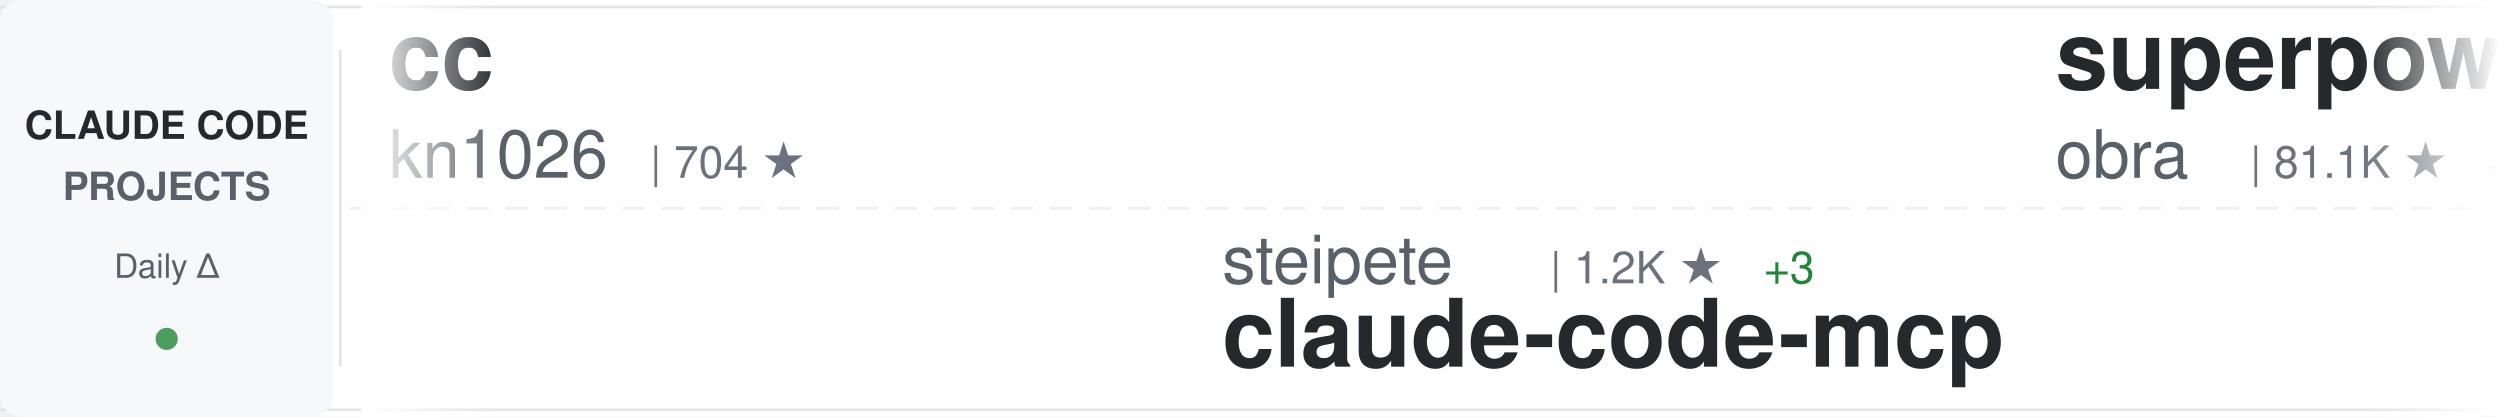
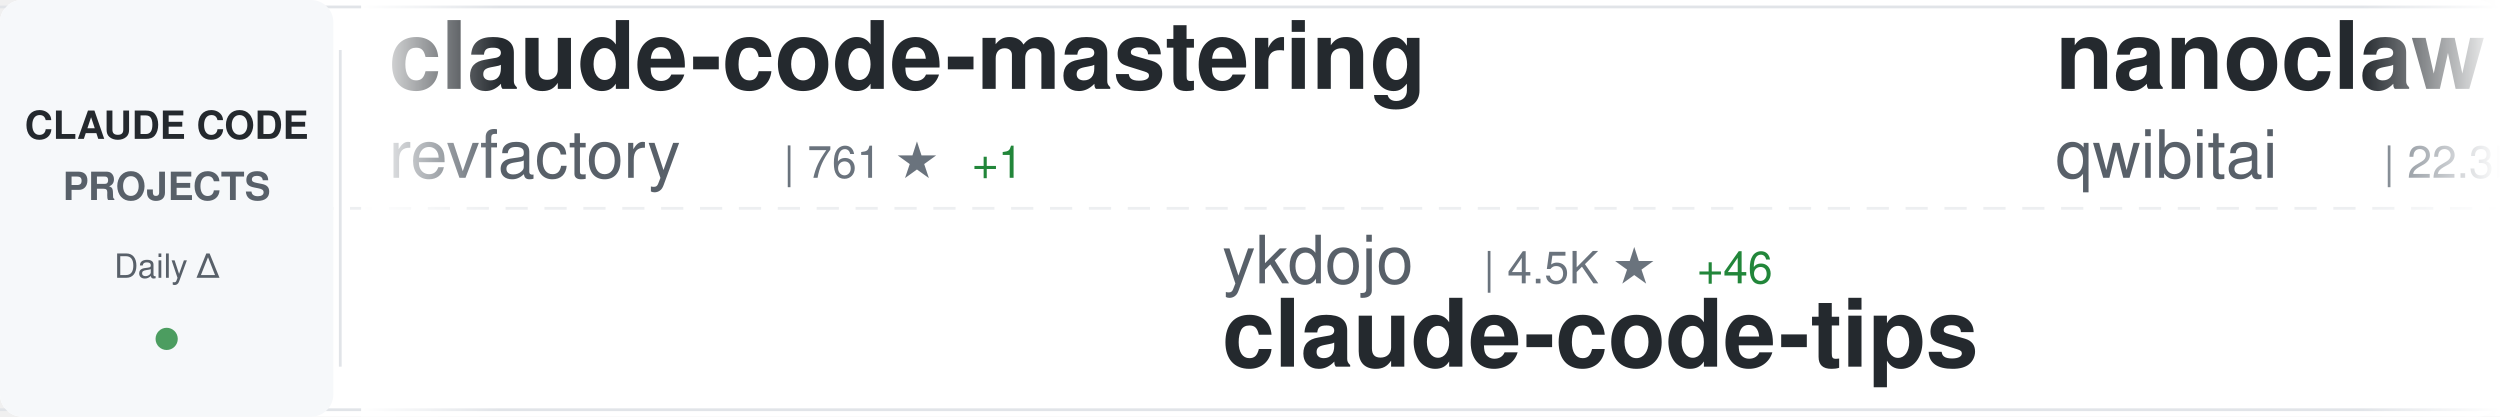
<svg xmlns="http://www.w3.org/2000/svg" width="900" height="150">
  <defs>
    <linearGradient id="awesomeLeftFade" x1="0%" y1="0%" x2="100%" y2="0%">
      <stop offset="0%" style="stop-color:#ffffff;stop-opacity:1" />
      <stop offset="100%" style="stop-color:#ffffff;stop-opacity:0" />
    </linearGradient>
    <linearGradient id="awesomeRightFade" x1="0%" y1="0%" x2="100%" y2="0%">
      <stop offset="0%" style="stop-color:#ffffff;stop-opacity:0" />
      <stop offset="100%" style="stop-color:#ffffff;stop-opacity:1" />
    </linearGradient>
  </defs>
  <rect width="900" height="150" fill="#ffffff" rx="8" />
  <rect x="0" y="2" width="900" height="1" fill="#e1e4e8" />
  <rect x="0" y="147" width="900" height="1" fill="#e1e4e8" />
  <line x1="0" y1="75" x2="900" y2="75" stroke="#e1e4e8" stroke-width="1" stroke-dasharray="8 6" opacity="0.6" />
  <rect x="0" y="0" width="120" height="150" fill="#f6f8fa" rx="8" />
  <text x="60" y="50" font-family="-apple-system, BlinkMacSystemFont, 'Segoe UI', Helvetica, Arial, sans-serif" font-size="14" font-weight="600" fill="#24292e" text-anchor="middle">CLAUDE CODE</text>
  <text x="60" y="72" font-family="-apple-system, BlinkMacSystemFont, 'Segoe UI', Helvetica, Arial, sans-serif" font-size="14" font-weight="600" fill="#586069" text-anchor="middle">PROJECTS</text>
  <text x="60" y="100" font-family="-apple-system, BlinkMacSystemFont, 'Segoe UI', Helvetica, Arial, sans-serif" font-size="12" font-weight="500" fill="#586069" text-anchor="middle">Daily Δ</text>
  <circle cx="60" cy="122" r="4" fill="#22863a" opacity="0.8" />
  <rect x="122" y="18" width="1" height="114" fill="#e1e4e8" />
  <clipPath id="awesomeTickerClip">
    <rect x="130" y="0" width="770" height="150" />
  </clipPath>
  <g clip-path="url(#awesomeTickerClip)">
    <g id="awesomeTickerItems">
      <animateTransform attributeName="transform" attributeType="XML" type="translate" from="0 0" to="-3000 0" dur="54s" repeatCount="indefinite" />
      <g transform="translate(0, 0)">
-         <text x="140" y="32" font-family="-apple-system, BlinkMacSystemFont, 'Segoe UI', Helvetica, Arial, sans-serif" font-size="34" font-weight="600" fill="#24292e">cc</text>
-         <text x="140" y="64" font-family="-apple-system, BlinkMacSystemFont, 'Segoe UI', Helvetica, Arial, sans-serif" font-size="24" font-weight="400" fill="#586069">kn1026</text>
-         <text x="234" y="64" font-family="-apple-system, BlinkMacSystemFont, 'Segoe UI', Helvetica, Arial, sans-serif" font-size="16" font-weight="500" fill="#6a737d">| 704 ★</text>
+         <text x="140" y="32" font-family="-apple-system, BlinkMacSystemFont, 'Segoe UI', Helvetica, Arial, sans-serif" font-size="34" font-weight="600" fill="#24292e">claude-code-mastering</text>
+         <text x="140" y="64" font-family="-apple-system, BlinkMacSystemFont, 'Segoe UI', Helvetica, Arial, sans-serif" font-size="24" font-weight="400" fill="#586069">revfactory</text>
+         <text x="282" y="64" font-family="-apple-system, BlinkMacSystemFont, 'Segoe UI', Helvetica, Arial, sans-serif" font-size="16" font-weight="500" fill="#6a737d">| 761 ★</text>
+         <text x="350" y="64" font-family="-apple-system, BlinkMacSystemFont, 'Segoe UI', Helvetica, Arial, sans-serif" font-size="16" font-weight="500" fill="#22863a"> +1</text>
      </g>
      <g transform="translate(300, 0)">
-         <text x="140" y="102" font-family="-apple-system, BlinkMacSystemFont, 'Segoe UI', Helvetica, Arial, sans-serif" font-size="24" font-weight="400" fill="#586069">steipete</text>
-         <text x="258" y="102" font-family="-apple-system, BlinkMacSystemFont, 'Segoe UI', Helvetica, Arial, sans-serif" font-size="16" font-weight="500" fill="#6a737d">| 1.2K ★</text>
-         <text x="335" y="102" font-family="-apple-system, BlinkMacSystemFont, 'Segoe UI', Helvetica, Arial, sans-serif" font-size="16" font-weight="500" fill="#22863a"> +3</text>
-         <text x="140" y="132" font-family="-apple-system, BlinkMacSystemFont, 'Segoe UI', Helvetica, Arial, sans-serif" font-size="34" font-weight="600" fill="#24292e">claude-code-mcp</text>
+         <text x="140" y="102" font-family="-apple-system, BlinkMacSystemFont, 'Segoe UI', Helvetica, Arial, sans-serif" font-size="24" font-weight="400" fill="#586069">ykdojo</text>
+         <text x="234" y="102" font-family="-apple-system, BlinkMacSystemFont, 'Segoe UI', Helvetica, Arial, sans-serif" font-size="16" font-weight="500" fill="#6a737d">| 4.5K ★</text>
+         <text x="311" y="102" font-family="-apple-system, BlinkMacSystemFont, 'Segoe UI', Helvetica, Arial, sans-serif" font-size="16" font-weight="500" fill="#22863a"> +46</text>
+         <text x="140" y="132" font-family="-apple-system, BlinkMacSystemFont, 'Segoe UI', Helvetica, Arial, sans-serif" font-size="34" font-weight="600" fill="#24292e">claude-code-tips</text>
      </g>
      <g transform="translate(600, 0)">
-         <text x="140" y="32" font-family="-apple-system, BlinkMacSystemFont, 'Segoe UI', Helvetica, Arial, sans-serif" font-size="34" font-weight="600" fill="#24292e">superpowers</text>
-         <text x="140" y="64" font-family="-apple-system, BlinkMacSystemFont, 'Segoe UI', Helvetica, Arial, sans-serif" font-size="24" font-weight="400" fill="#586069">obra</text>
-         <text x="210" y="64" font-family="-apple-system, BlinkMacSystemFont, 'Segoe UI', Helvetica, Arial, sans-serif" font-size="16" font-weight="500" fill="#6a737d">| 81.1K ★</text>
-         <text x="296" y="64" font-family="-apple-system, BlinkMacSystemFont, 'Segoe UI', Helvetica, Arial, sans-serif" font-size="16" font-weight="500" fill="#22863a"> +2.1K</text>
+         <text x="140" y="32" font-family="-apple-system, BlinkMacSystemFont, 'Segoe UI', Helvetica, Arial, sans-serif" font-size="34" font-weight="600" fill="#24292e">nanoclaw</text>
+         <text x="140" y="64" font-family="-apple-system, BlinkMacSystemFont, 'Segoe UI', Helvetica, Arial, sans-serif" font-size="24" font-weight="400" fill="#586069">qwibitai</text>
+         <text x="258" y="64" font-family="-apple-system, BlinkMacSystemFont, 'Segoe UI', Helvetica, Arial, sans-serif" font-size="16" font-weight="500" fill="#6a737d">| 22.3K ★</text>
+         <text x="344" y="64" font-family="-apple-system, BlinkMacSystemFont, 'Segoe UI', Helvetica, Arial, sans-serif" font-size="16" font-weight="500" fill="#22863a"> +362</text>
      </g>
      <g transform="translate(900, 0)">
-         <text x="140" y="102" font-family="-apple-system, BlinkMacSystemFont, 'Segoe UI', Helvetica, Arial, sans-serif" font-size="24" font-weight="400" fill="#586069">anthropics</text>
-         <text x="282" y="102" font-family="-apple-system, BlinkMacSystemFont, 'Segoe UI', Helvetica, Arial, sans-serif" font-size="16" font-weight="500" fill="#6a737d">| 92.5K ★</text>
-         <text x="368" y="102" font-family="-apple-system, BlinkMacSystemFont, 'Segoe UI', Helvetica, Arial, sans-serif" font-size="16" font-weight="500" fill="#22863a"> +1.1K</text>
-         <text x="140" y="132" font-family="-apple-system, BlinkMacSystemFont, 'Segoe UI', Helvetica, Arial, sans-serif" font-size="34" font-weight="600" fill="#24292e">skills</text>
+         <text x="140" y="102" font-family="-apple-system, BlinkMacSystemFont, 'Segoe UI', Helvetica, Arial, sans-serif" font-size="24" font-weight="400" fill="#586069">winfunc</text>
+         <text x="246" y="102" font-family="-apple-system, BlinkMacSystemFont, 'Segoe UI', Helvetica, Arial, sans-serif" font-size="16" font-weight="500" fill="#6a737d">| 20.9K ★</text>
+         <text x="332" y="102" font-family="-apple-system, BlinkMacSystemFont, 'Segoe UI', Helvetica, Arial, sans-serif" font-size="16" font-weight="500" fill="#22863a"> +22</text>
+         <text x="140" y="132" font-family="-apple-system, BlinkMacSystemFont, 'Segoe UI', Helvetica, Arial, sans-serif" font-size="34" font-weight="600" fill="#24292e">opcode</text>
      </g>
      <g transform="translate(1200, 0)">
        <text x="140" y="32" font-family="-apple-system, BlinkMacSystemFont, 'Segoe UI', Helvetica, Arial, sans-serif" font-size="34" font-weight="600" fill="#24292e">claude-code.nvim</text>
        <text x="140" y="64" font-family="-apple-system, BlinkMacSystemFont, 'Segoe UI', Helvetica, Arial, sans-serif" font-size="24" font-weight="400" fill="#586069">greggh</text>
        <text x="234" y="64" font-family="-apple-system, BlinkMacSystemFont, 'Segoe UI', Helvetica, Arial, sans-serif" font-size="16" font-weight="500" fill="#6a737d">| 1.9K ★</text>
-         <text x="311" y="64" font-family="-apple-system, BlinkMacSystemFont, 'Segoe UI', Helvetica, Arial, sans-serif" font-size="16" font-weight="500" fill="#22863a"> +7</text>
+         <text x="311" y="64" font-family="-apple-system, BlinkMacSystemFont, 'Segoe UI', Helvetica, Arial, sans-serif" font-size="16" font-weight="500" fill="#22863a"> +4</text>
      </g>
      <g transform="translate(1500, 0)">
        <text x="140" y="102" font-family="-apple-system, BlinkMacSystemFont, 'Segoe UI', Helvetica, Arial, sans-serif" font-size="24" font-weight="400" fill="#586069">alirezarezvani</text>
-         <text x="330" y="102" font-family="-apple-system, BlinkMacSystemFont, 'Segoe UI', Helvetica, Arial, sans-serif" font-size="16" font-weight="500" fill="#6a737d">| 4.8K ★</text>
-         <text x="407" y="102" font-family="-apple-system, BlinkMacSystemFont, 'Segoe UI', Helvetica, Arial, sans-serif" font-size="16" font-weight="500" fill="#22863a"> +390</text>
-         <text x="140" y="132" font-family="-apple-system, BlinkMacSystemFont, 'Segoe UI', Helvetica, Arial, sans-serif" font-size="34" font-weight="600" fill="#24292e">claude-skills</text>
+         <text x="330" y="102" font-family="-apple-system, BlinkMacSystemFont, 'Segoe UI', Helvetica, Arial, sans-serif" font-size="16" font-weight="500" fill="#6a737d">| 609 ★</text>
+         <text x="398" y="102" font-family="-apple-system, BlinkMacSystemFont, 'Segoe UI', Helvetica, Arial, sans-serif" font-size="16" font-weight="500" fill="#22863a"> +5</text>
+         <text x="140" y="132" font-family="-apple-system, BlinkMacSystemFont, 'Segoe UI', Helvetica, Arial, sans-serif" font-size="34" font-weight="600" fill="#24292e">claude-code-tresor</text>
      </g>
      <g transform="translate(1800, 0)">
-         <text x="140" y="32" font-family="-apple-system, BlinkMacSystemFont, 'Segoe UI', Helvetica, Arial, sans-serif" font-size="34" font-weight="600" fill="#24292e">claude-code-config</text>
-         <text x="140" y="64" font-family="-apple-system, BlinkMacSystemFont, 'Segoe UI', Helvetica, Arial, sans-serif" font-size="24" font-weight="400" fill="#586069">trailofbits</text>
-         <text x="294" y="64" font-family="-apple-system, BlinkMacSystemFont, 'Segoe UI', Helvetica, Arial, sans-serif" font-size="16" font-weight="500" fill="#6a737d">| 1.6K ★</text>
-         <text x="371" y="64" font-family="-apple-system, BlinkMacSystemFont, 'Segoe UI', Helvetica, Arial, sans-serif" font-size="16" font-weight="500" fill="#22863a"> +15</text>
+         <text x="140" y="32" font-family="-apple-system, BlinkMacSystemFont, 'Segoe UI', Helvetica, Arial, sans-serif" font-size="34" font-weight="600" fill="#24292e">oh-my-claudecode</text>
+         <text x="140" y="64" font-family="-apple-system, BlinkMacSystemFont, 'Segoe UI', Helvetica, Arial, sans-serif" font-size="24" font-weight="400" fill="#586069">Yeachan-Heo</text>
+         <text x="294" y="64" font-family="-apple-system, BlinkMacSystemFont, 'Segoe UI', Helvetica, Arial, sans-serif" font-size="16" font-weight="500" fill="#6a737d">| 9.6K ★</text>
+         <text x="371" y="64" font-family="-apple-system, BlinkMacSystemFont, 'Segoe UI', Helvetica, Arial, sans-serif" font-size="16" font-weight="500" fill="#22863a"> +135</text>
      </g>
      <g transform="translate(2100, 0)">
-         <text x="140" y="102" font-family="-apple-system, BlinkMacSystemFont, 'Segoe UI', Helvetica, Arial, sans-serif" font-size="24" font-weight="400" fill="#586069">ComposioHQ</text>
-         <text x="282" y="102" font-family="-apple-system, BlinkMacSystemFont, 'Segoe UI', Helvetica, Arial, sans-serif" font-size="16" font-weight="500" fill="#6a737d">| 43.6K ★</text>
-         <text x="368" y="102" font-family="-apple-system, BlinkMacSystemFont, 'Segoe UI', Helvetica, Arial, sans-serif" font-size="16" font-weight="500" fill="#22863a"> +336</text>
-         <text x="140" y="132" font-family="-apple-system, BlinkMacSystemFont, 'Segoe UI', Helvetica, Arial, sans-serif" font-size="34" font-weight="600" fill="#24292e">awesome-claude-skills</text>
+         <text x="140" y="102" font-family="-apple-system, BlinkMacSystemFont, 'Segoe UI', Helvetica, Arial, sans-serif" font-size="24" font-weight="400" fill="#586069">catlog22</text>
+         <text x="258" y="102" font-family="-apple-system, BlinkMacSystemFont, 'Segoe UI', Helvetica, Arial, sans-serif" font-size="16" font-weight="500" fill="#6a737d">| 1.5K ★</text>
+         <text x="335" y="102" font-family="-apple-system, BlinkMacSystemFont, 'Segoe UI', Helvetica, Arial, sans-serif" font-size="16" font-weight="500" fill="#22863a"> +6</text>
+         <text x="140" y="132" font-family="-apple-system, BlinkMacSystemFont, 'Segoe UI', Helvetica, Arial, sans-serif" font-size="34" font-weight="600" fill="#24292e">Claude-Code-Workflow</text>
      </g>
      <g transform="translate(2400, 0)">
-         <text x="140" y="32" font-family="-apple-system, BlinkMacSystemFont, 'Segoe UI', Helvetica, Arial, sans-serif" font-size="34" font-weight="600" fill="#24292e">oh-my-openagent</text>
-         <text x="140" y="64" font-family="-apple-system, BlinkMacSystemFont, 'Segoe UI', Helvetica, Arial, sans-serif" font-size="24" font-weight="400" fill="#586069">code-yeongyu</text>
-         <text x="306" y="64" font-family="-apple-system, BlinkMacSystemFont, 'Segoe UI', Helvetica, Arial, sans-serif" font-size="16" font-weight="500" fill="#6a737d">| 39.7K ★</text>
-         <text x="392" y="64" font-family="-apple-system, BlinkMacSystemFont, 'Segoe UI', Helvetica, Arial, sans-serif" font-size="16" font-weight="500" fill="#22863a"> +360</text>
+         <text x="140" y="32" font-family="-apple-system, BlinkMacSystemFont, 'Segoe UI', Helvetica, Arial, sans-serif" font-size="34" font-weight="600" fill="#24292e">claude-code-config</text>
+         <text x="140" y="64" font-family="-apple-system, BlinkMacSystemFont, 'Segoe UI', Helvetica, Arial, sans-serif" font-size="24" font-weight="400" fill="#586069">jarrodwatts</text>
+         <text x="294" y="64" font-family="-apple-system, BlinkMacSystemFont, 'Segoe UI', Helvetica, Arial, sans-serif" font-size="16" font-weight="500" fill="#6a737d">| 979 ★</text>
+         <text x="362" y="64" font-family="-apple-system, BlinkMacSystemFont, 'Segoe UI', Helvetica, Arial, sans-serif" font-size="16" font-weight="500" fill="#22863a"> +1</text>
      </g>
      <g transform="translate(2700, 0)">
-         <text x="140" y="102" font-family="-apple-system, BlinkMacSystemFont, 'Segoe UI', Helvetica, Arial, sans-serif" font-size="24" font-weight="400" fill="#586069">siteboon</text>
-         <text x="258" y="102" font-family="-apple-system, BlinkMacSystemFont, 'Segoe UI', Helvetica, Arial, sans-serif" font-size="16" font-weight="500" fill="#6a737d">| 8.4K ★</text>
-         <text x="335" y="102" font-family="-apple-system, BlinkMacSystemFont, 'Segoe UI', Helvetica, Arial, sans-serif" font-size="16" font-weight="500" fill="#22863a"> +75</text>
-         <text x="140" y="132" font-family="-apple-system, BlinkMacSystemFont, 'Segoe UI', Helvetica, Arial, sans-serif" font-size="34" font-weight="600" fill="#24292e">claudecodeui</text>
+         <text x="140" y="102" font-family="-apple-system, BlinkMacSystemFont, 'Segoe UI', Helvetica, Arial, sans-serif" font-size="24" font-weight="400" fill="#586069">davila7</text>
+         <text x="246" y="102" font-family="-apple-system, BlinkMacSystemFont, 'Segoe UI', Helvetica, Arial, sans-serif" font-size="16" font-weight="500" fill="#6a737d">| 22.9K ★</text>
+         <text x="332" y="102" font-family="-apple-system, BlinkMacSystemFont, 'Segoe UI', Helvetica, Arial, sans-serif" font-size="16" font-weight="500" fill="#22863a"> +83</text>
+         <text x="140" y="132" font-family="-apple-system, BlinkMacSystemFont, 'Segoe UI', Helvetica, Arial, sans-serif" font-size="34" font-weight="600" fill="#24292e">claude-code-templates</text>
      </g>
      <g transform="translate(3000, 0)">
-         <text x="140" y="32" font-family="-apple-system, BlinkMacSystemFont, 'Segoe UI', Helvetica, Arial, sans-serif" font-size="34" font-weight="600" fill="#24292e">cc</text>
-         <text x="140" y="64" font-family="-apple-system, BlinkMacSystemFont, 'Segoe UI', Helvetica, Arial, sans-serif" font-size="24" font-weight="400" fill="#586069">kn1026</text>
-         <text x="234" y="64" font-family="-apple-system, BlinkMacSystemFont, 'Segoe UI', Helvetica, Arial, sans-serif" font-size="16" font-weight="500" fill="#6a737d">| 704 ★</text>
+         <text x="140" y="32" font-family="-apple-system, BlinkMacSystemFont, 'Segoe UI', Helvetica, Arial, sans-serif" font-size="34" font-weight="600" fill="#24292e">claude-code-mastering</text>
+         <text x="140" y="64" font-family="-apple-system, BlinkMacSystemFont, 'Segoe UI', Helvetica, Arial, sans-serif" font-size="24" font-weight="400" fill="#586069">revfactory</text>
+         <text x="282" y="64" font-family="-apple-system, BlinkMacSystemFont, 'Segoe UI', Helvetica, Arial, sans-serif" font-size="16" font-weight="500" fill="#6a737d">| 761 ★</text>
+         <text x="350" y="64" font-family="-apple-system, BlinkMacSystemFont, 'Segoe UI', Helvetica, Arial, sans-serif" font-size="16" font-weight="500" fill="#22863a"> +1</text>
      </g>
      <g transform="translate(3300, 0)">
-         <text x="140" y="102" font-family="-apple-system, BlinkMacSystemFont, 'Segoe UI', Helvetica, Arial, sans-serif" font-size="24" font-weight="400" fill="#586069">steipete</text>
-         <text x="258" y="102" font-family="-apple-system, BlinkMacSystemFont, 'Segoe UI', Helvetica, Arial, sans-serif" font-size="16" font-weight="500" fill="#6a737d">| 1.2K ★</text>
-         <text x="335" y="102" font-family="-apple-system, BlinkMacSystemFont, 'Segoe UI', Helvetica, Arial, sans-serif" font-size="16" font-weight="500" fill="#22863a"> +3</text>
-         <text x="140" y="132" font-family="-apple-system, BlinkMacSystemFont, 'Segoe UI', Helvetica, Arial, sans-serif" font-size="34" font-weight="600" fill="#24292e">claude-code-mcp</text>
+         <text x="140" y="102" font-family="-apple-system, BlinkMacSystemFont, 'Segoe UI', Helvetica, Arial, sans-serif" font-size="24" font-weight="400" fill="#586069">ykdojo</text>
+         <text x="234" y="102" font-family="-apple-system, BlinkMacSystemFont, 'Segoe UI', Helvetica, Arial, sans-serif" font-size="16" font-weight="500" fill="#6a737d">| 4.5K ★</text>
+         <text x="311" y="102" font-family="-apple-system, BlinkMacSystemFont, 'Segoe UI', Helvetica, Arial, sans-serif" font-size="16" font-weight="500" fill="#22863a"> +46</text>
+         <text x="140" y="132" font-family="-apple-system, BlinkMacSystemFont, 'Segoe UI', Helvetica, Arial, sans-serif" font-size="34" font-weight="600" fill="#24292e">claude-code-tips</text>
      </g>
      <g transform="translate(3600, 0)">
-         <text x="140" y="32" font-family="-apple-system, BlinkMacSystemFont, 'Segoe UI', Helvetica, Arial, sans-serif" font-size="34" font-weight="600" fill="#24292e">superpowers</text>
-         <text x="140" y="64" font-family="-apple-system, BlinkMacSystemFont, 'Segoe UI', Helvetica, Arial, sans-serif" font-size="24" font-weight="400" fill="#586069">obra</text>
-         <text x="210" y="64" font-family="-apple-system, BlinkMacSystemFont, 'Segoe UI', Helvetica, Arial, sans-serif" font-size="16" font-weight="500" fill="#6a737d">| 81.1K ★</text>
-         <text x="296" y="64" font-family="-apple-system, BlinkMacSystemFont, 'Segoe UI', Helvetica, Arial, sans-serif" font-size="16" font-weight="500" fill="#22863a"> +2.1K</text>
+         <text x="140" y="32" font-family="-apple-system, BlinkMacSystemFont, 'Segoe UI', Helvetica, Arial, sans-serif" font-size="34" font-weight="600" fill="#24292e">nanoclaw</text>
+         <text x="140" y="64" font-family="-apple-system, BlinkMacSystemFont, 'Segoe UI', Helvetica, Arial, sans-serif" font-size="24" font-weight="400" fill="#586069">qwibitai</text>
+         <text x="258" y="64" font-family="-apple-system, BlinkMacSystemFont, 'Segoe UI', Helvetica, Arial, sans-serif" font-size="16" font-weight="500" fill="#6a737d">| 22.3K ★</text>
+         <text x="344" y="64" font-family="-apple-system, BlinkMacSystemFont, 'Segoe UI', Helvetica, Arial, sans-serif" font-size="16" font-weight="500" fill="#22863a"> +362</text>
      </g>
      <g transform="translate(3900, 0)">
-         <text x="140" y="102" font-family="-apple-system, BlinkMacSystemFont, 'Segoe UI', Helvetica, Arial, sans-serif" font-size="24" font-weight="400" fill="#586069">anthropics</text>
-         <text x="282" y="102" font-family="-apple-system, BlinkMacSystemFont, 'Segoe UI', Helvetica, Arial, sans-serif" font-size="16" font-weight="500" fill="#6a737d">| 92.5K ★</text>
-         <text x="368" y="102" font-family="-apple-system, BlinkMacSystemFont, 'Segoe UI', Helvetica, Arial, sans-serif" font-size="16" font-weight="500" fill="#22863a"> +1.1K</text>
-         <text x="140" y="132" font-family="-apple-system, BlinkMacSystemFont, 'Segoe UI', Helvetica, Arial, sans-serif" font-size="34" font-weight="600" fill="#24292e">skills</text>
+         <text x="140" y="102" font-family="-apple-system, BlinkMacSystemFont, 'Segoe UI', Helvetica, Arial, sans-serif" font-size="24" font-weight="400" fill="#586069">winfunc</text>
+         <text x="246" y="102" font-family="-apple-system, BlinkMacSystemFont, 'Segoe UI', Helvetica, Arial, sans-serif" font-size="16" font-weight="500" fill="#6a737d">| 20.9K ★</text>
+         <text x="332" y="102" font-family="-apple-system, BlinkMacSystemFont, 'Segoe UI', Helvetica, Arial, sans-serif" font-size="16" font-weight="500" fill="#22863a"> +22</text>
+         <text x="140" y="132" font-family="-apple-system, BlinkMacSystemFont, 'Segoe UI', Helvetica, Arial, sans-serif" font-size="34" font-weight="600" fill="#24292e">opcode</text>
      </g>
    </g>
  </g>
  <rect x="130" y="0" width="50" height="150" fill="url(#awesomeLeftFade)" />
  <rect x="850" y="0" width="50" height="150" fill="url(#awesomeRightFade)" />
</svg>
